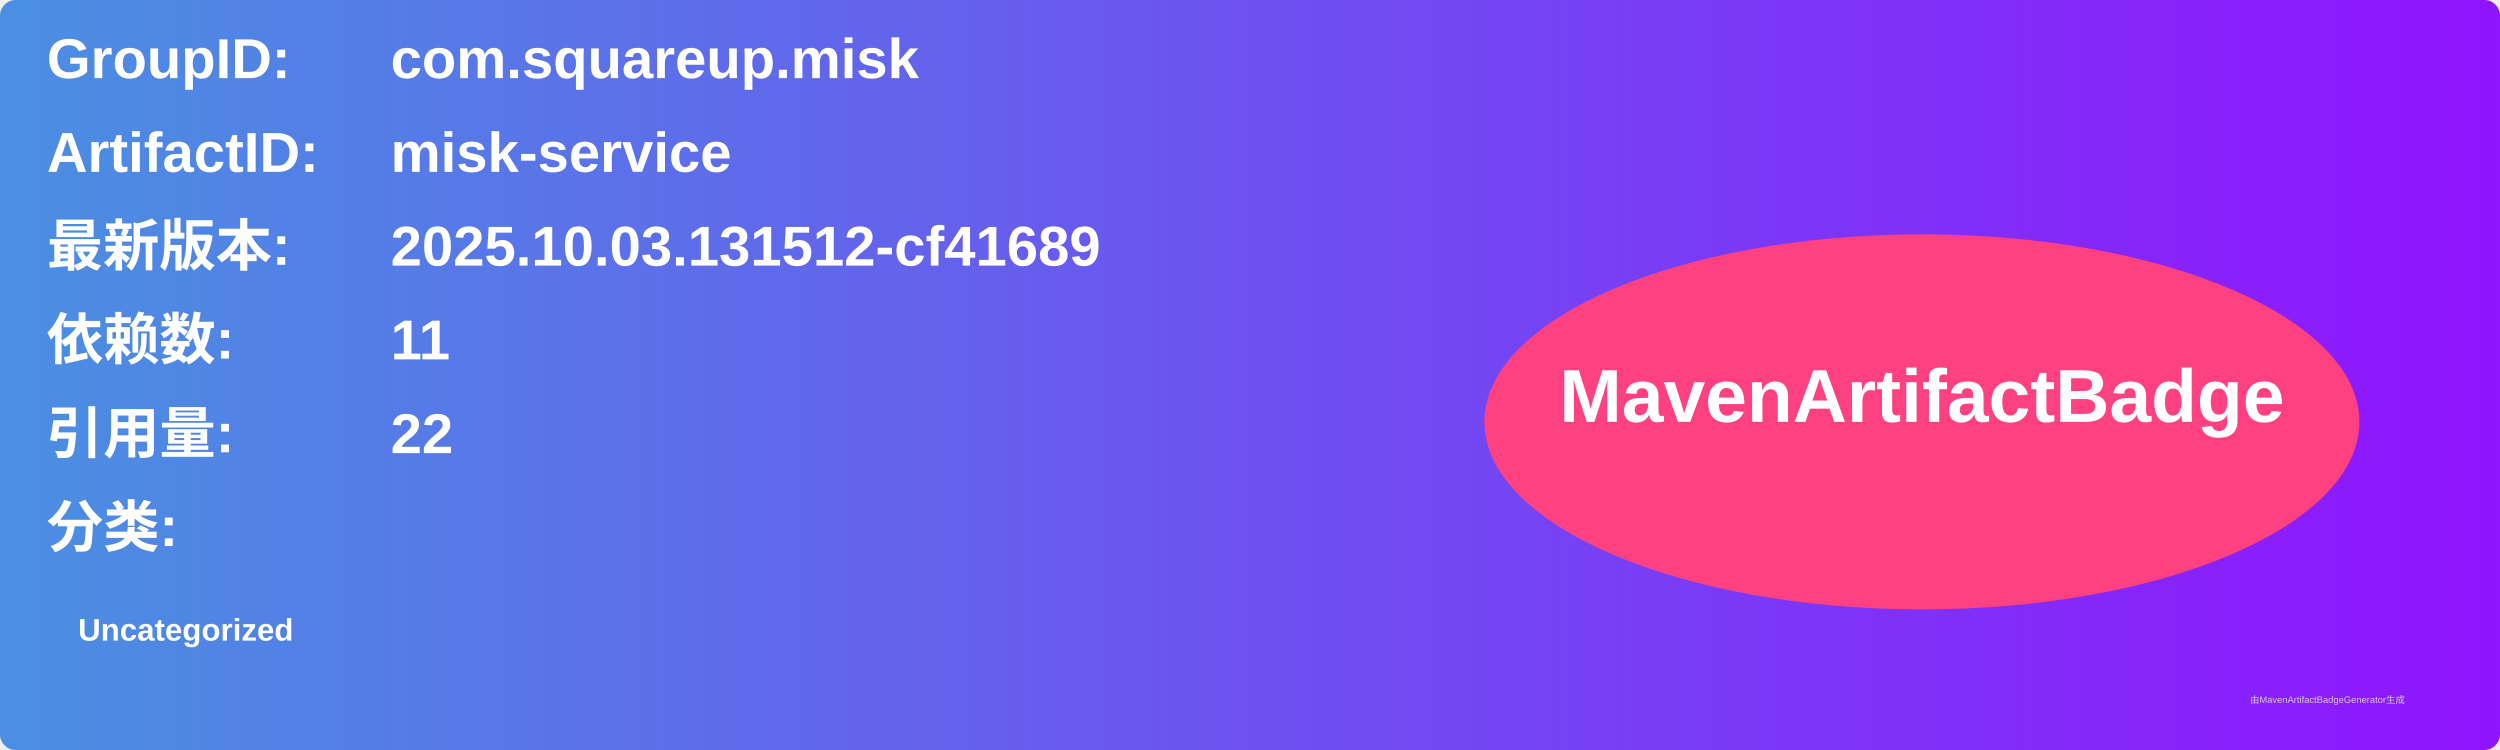
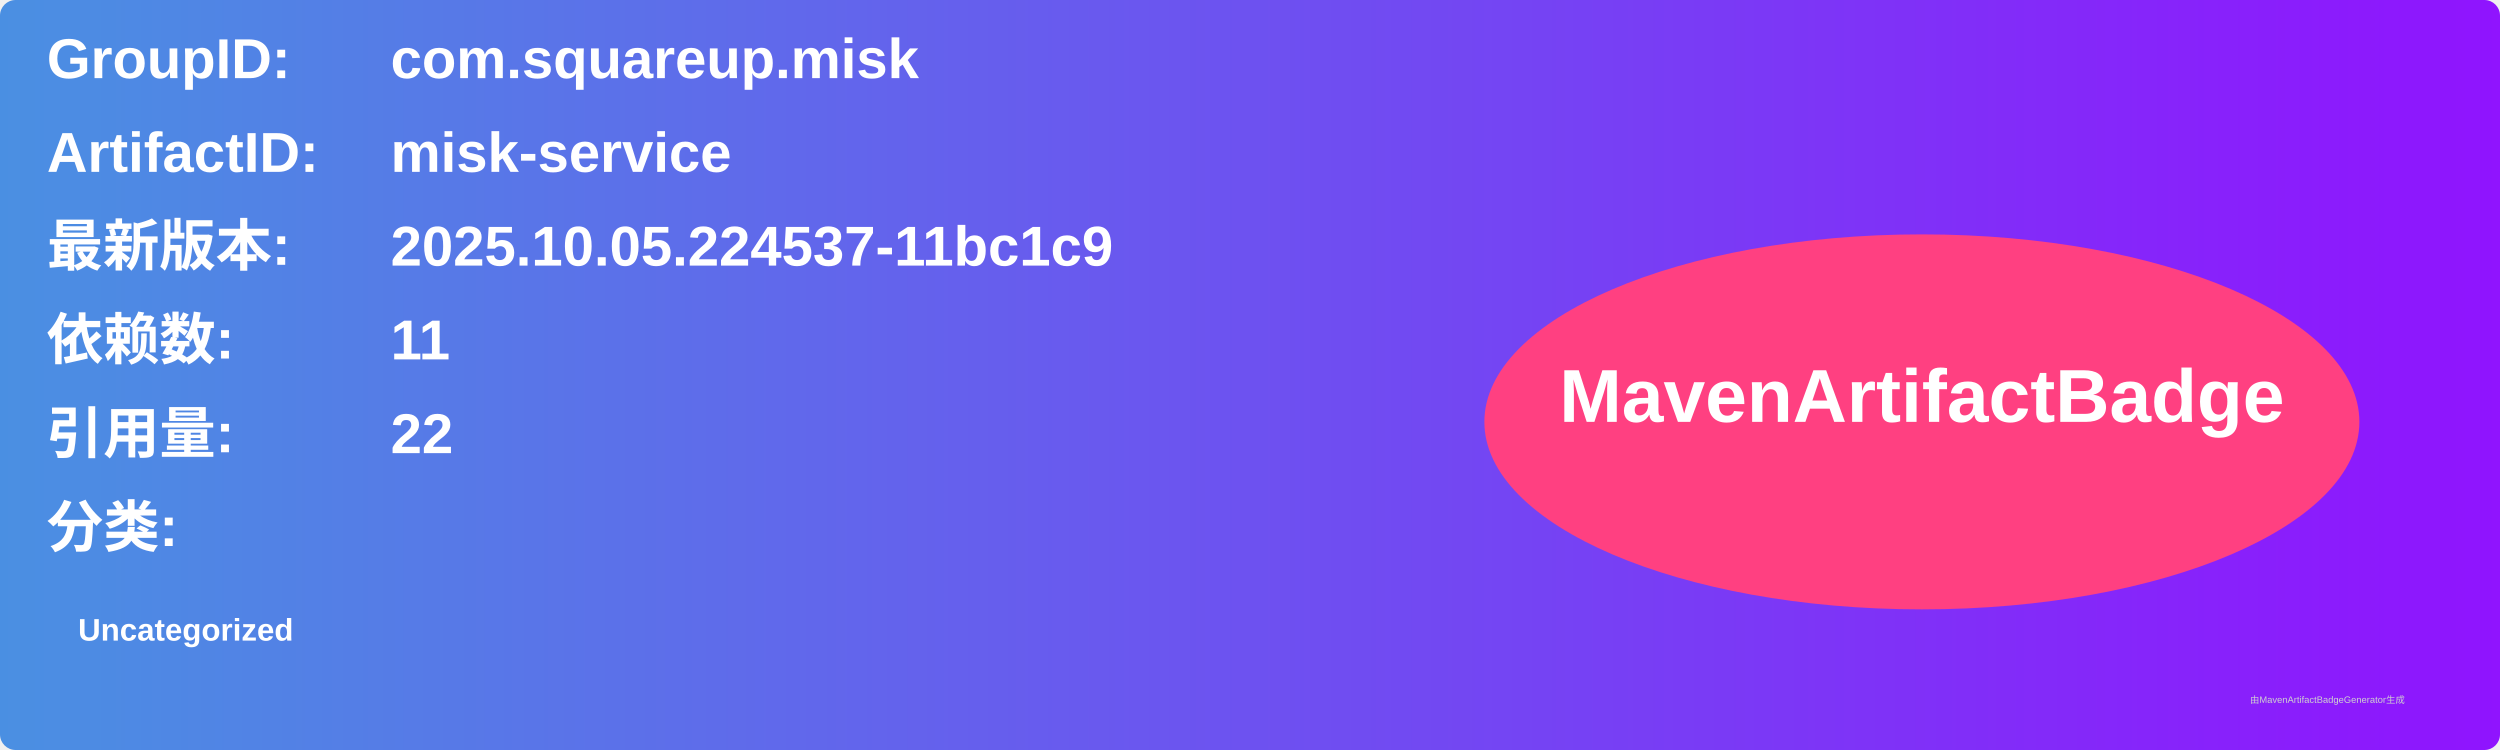
<svg xmlns="http://www.w3.org/2000/svg" width="800" height="240" viewBox="0 0 800 240">
  <linearGradient id="grad" x1="0%" y1="0%" x2="100%" y2="0%">
    <stop offset="0%" stop-color="#4a90e2" />
    <stop offset="100%" stop-color="#9013fe" />
  </linearGradient>
  <rect width="100%" height="100%" rx="5" ry="5" fill="url(#grad)" />
  <g transform="translate(15, 15)">
    <text x="0" y="10" font-family="Arial" font-size="18" fill="white" font-weight="bold" width="260">GroupID:</text>
    <text x="110" y="10" font-family="Arial" font-size="18" fill="white" font-weight="bold" width="460">com.squareup.misk</text>
    <text x="0" y="40" font-family="Arial" font-size="18" fill="white" font-weight="bold" width="260">ArtifactID:</text>
    <text x="110" y="40" font-family="Arial" font-size="18" fill="white" font-weight="bold" width="460">misk-service</text>
    <text x="0" y="70" font-family="Arial" font-size="18" fill="white" font-weight="bold">最新版本:</text>
    <text x="110" y="70" font-family="Arial" font-size="18" fill="white" font-weight="bold">
-       <tspan font-weight="bold">2025.10.03.131512-cf41689</tspan>
+       <tspan font-weight="bold">2025.10.05.224537-11bc1c9</tspan>
    </text>
    <text x="0" y="100" font-family="Arial" font-size="18" fill="white" font-weight="bold">依赖数: </text>
    <text x="110" y="100" font-family="Arial" font-size="18" fill="white">
      <tspan font-weight="bold">11</tspan>
    </text>
    <text x="0" y="130" font-family="Arial" font-size="18" fill="white" font-weight="bold">引用量: </text>
    <text x="110" y="130" font-family="Arial" font-size="18" fill="white">
      <tspan font-weight="bold">22</tspan>
    </text>
    <text x="0" y="160" font-family="Arial" font-size="18" fill="white" font-weight="bold">分类:</text>
    <text x="10" y="190" font-family="Arial" font-size="10" fill="white">
      <tspan font-weight="bold">Uncategorized</tspan>
    </text>
    <ellipse cx="600" cy="120" rx="140" ry="60" fill="#ff4081" />
    <text x="600" y="120" text-anchor="middle" font-family="Arial" font-size="24" fill="white" font-weight="bold">MavenArtifactBadge</text>
  </g>
  <text x="720" y="225" font-family="Arial" font-size="3" fill="#d0d0d0">由MavenArtifactBadgeGenerator生成</text>
</svg>
